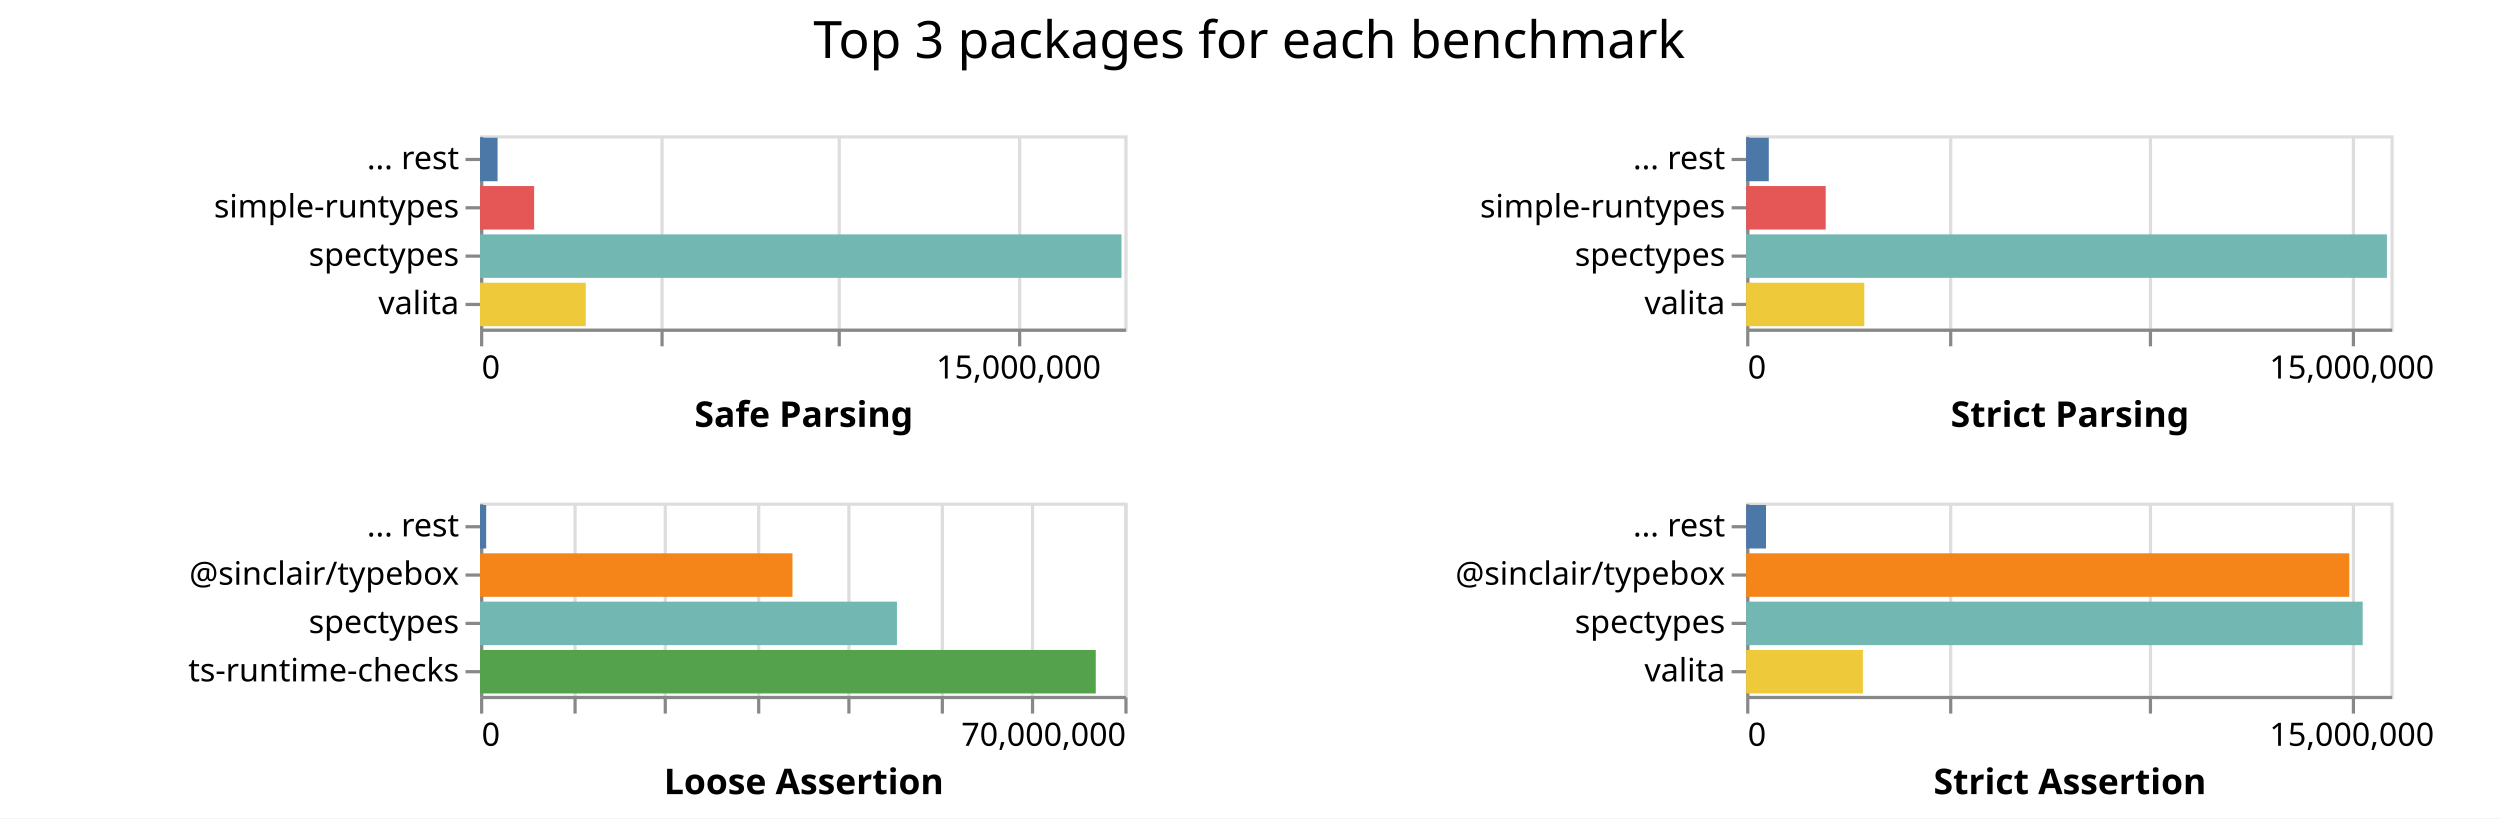
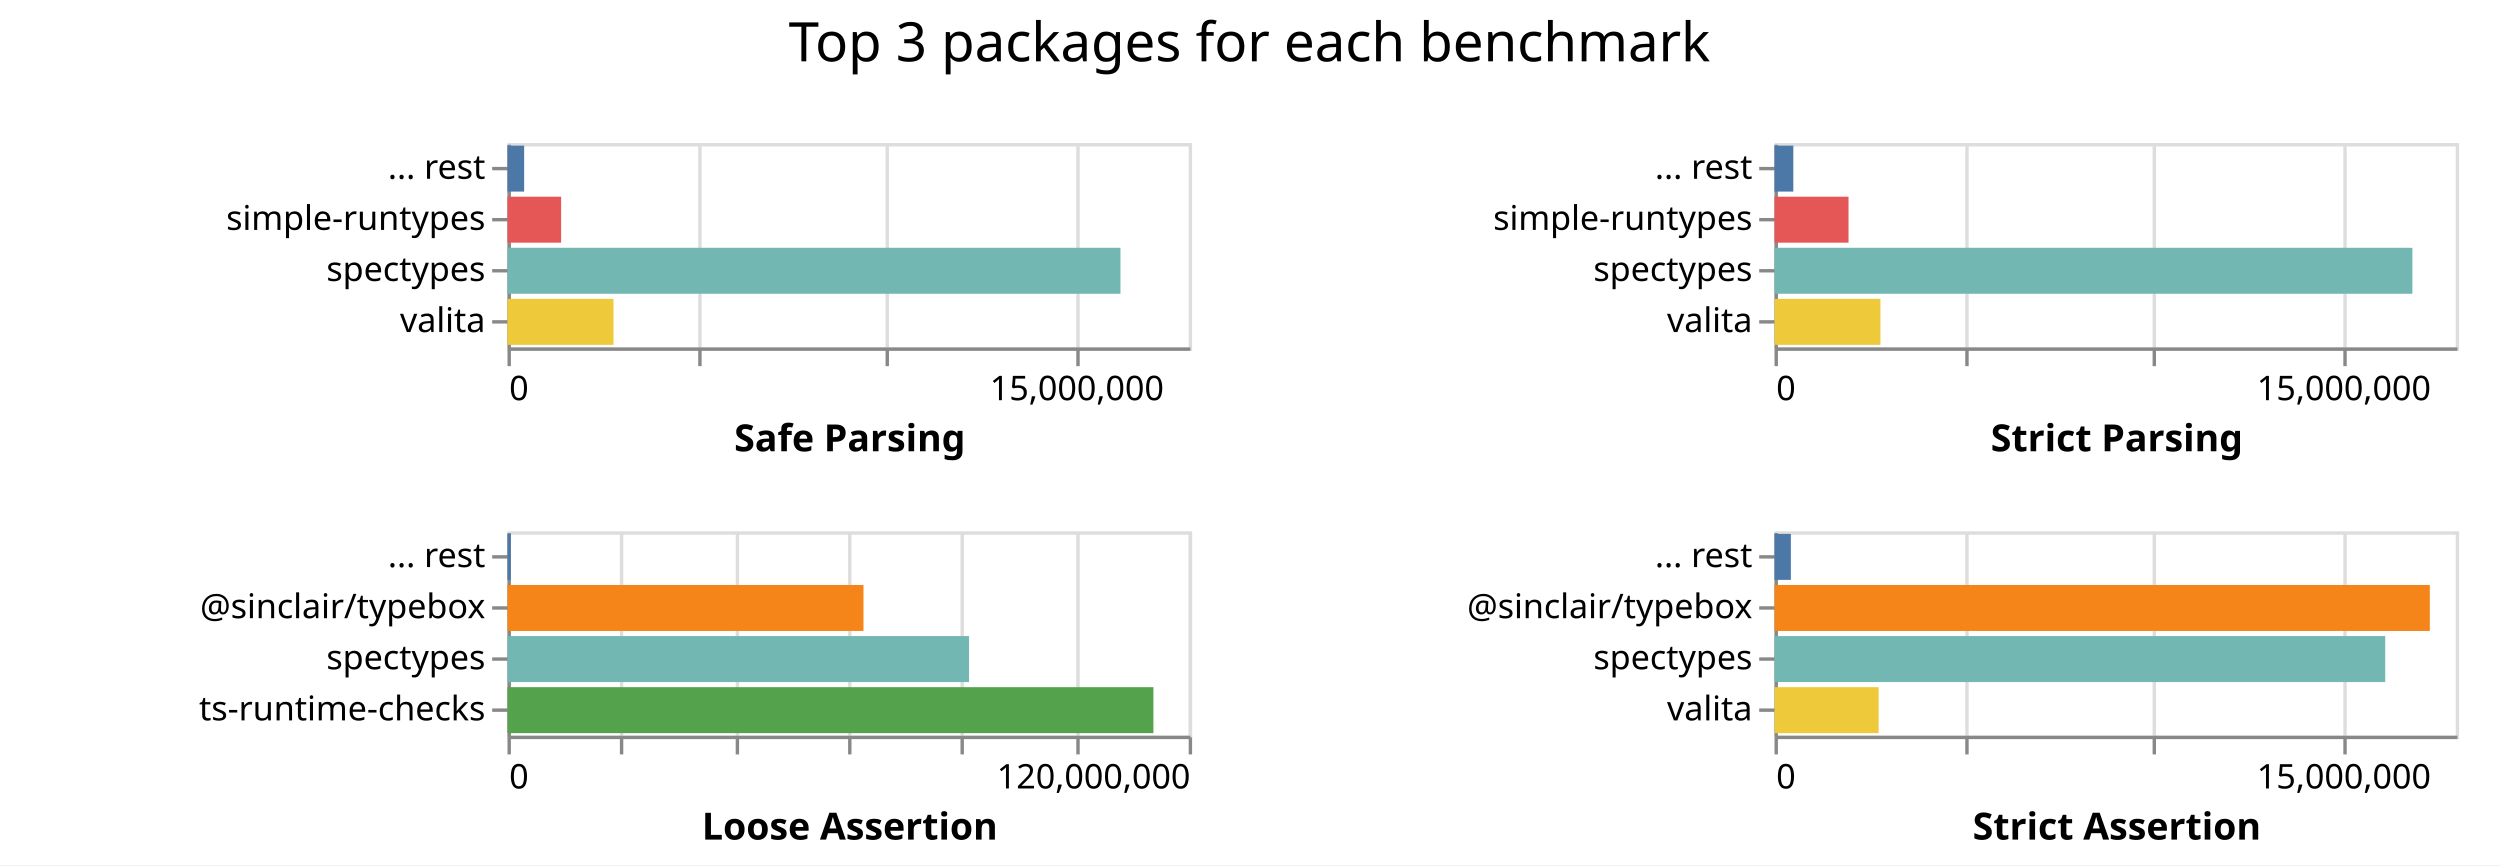
- <svg xmlns="http://www.w3.org/2000/svg" class="marks" width="776" height="254">
-   <path fill="#fff" d="M0 0h776v254H0z" />
+ <svg xmlns="http://www.w3.org/2000/svg" class="marks" width="734" height="254">
+   <path fill="#fff" d="M0 0h734v254H0z" />
  <g class="mark-group role-frame root" aria-roledescription="group mark container" fill="none" stroke-miterlimit="10">
    <path class="background" aria-hidden="true" d="M149 42Z" />
    <g class="mark-group role-scope child__Safe_Parsing_group" aria-roledescription="group mark container">
      <path class="background" aria-hidden="true" d="M149.5 42.5h200v60h-200Z" stroke="#ddd" />
      <g class="mark-group role-axis" aria-roledescription="axis" aria-label="X-axis for a linear scale with values from 0 to 18,000,000">
        <path class="background" aria-hidden="true" d="M149.5 102.5Z" pointer-events="none" />
        <g class="mark-rule role-axis-grid" pointer-events="none" stroke="#ddd">
          <path d="M149.5 102.5v-60M205.5 102.5v-60M260.5 102.5v-60M316.5 102.5v-60" />
        </g>
      </g>
      <g pointer-events="none" class="mark-group role-axis" aria-roledescription="axis" aria-label="X-axis titled 'Safe Parsing' for a linear scale with values from 0 to 18,000,000">
        <path class="background" aria-hidden="true" d="M149.5 102.5Z" />
        <g class="mark-rule role-axis-tick" stroke="#888">
          <path d="M149.5 102.5v5M205.5 102.5v5M260.5 102.5v5M316.5 102.5v5" />
        </g>
        <g class="mark-text role-axis-label" font-family="sans-serif" font-size="10" fill="#000">
          <text transform="translate(149.5 117.5)">0</text>
          <text text-anchor="middle" transform="translate(316.167 117.5)">15,000,000</text>
        </g>
        <path stroke="#888" d="M149.5 102.5h200" class="mark-rule role-axis-domain" />
        <text text-anchor="middle" transform="translate(249.5 132.5)" font-family="sans-serif" font-size="11" font-weight="bold" fill="#000" class="mark-text role-axis-title">Safe Parsing</text>
      </g>
      <g pointer-events="none" class="mark-group role-axis" aria-roledescription="axis" aria-label="Y-axis for a discrete scale with 4 values: ... rest, simple-runtypes, spectypes, valita">
        <path class="background" aria-hidden="true" d="M149.5 42.5Z" />
        <g class="mark-rule role-axis-tick" stroke="#888">
          <path d="M149.5 49.5h-5M149.5 64.5h-5M149.5 79.5h-5M149.5 94.5h-5" />
        </g>
        <g class="mark-text role-axis-label" text-anchor="end" font-family="sans-serif" font-size="10" fill="#000">
          <text transform="translate(142.5 52.5)">... rest</text>
          <text transform="translate(142.5 67.5)">simple-runtypes</text>
          <text transform="translate(142.5 82.5)">spectypes</text>
          <text transform="translate(142.5 97.5)">valita</text>
        </g>
        <path stroke="#888" d="M149.5 42.5v60" class="mark-rule role-axis-domain" />
      </g>
      <g class="mark-rect role-mark child__Safe_Parsing_marks" aria-roledescription="rect mark container">
-         <path d="M149 72.75h199.108v13.5H149Z" fill="#72b7b2" />
-         <path d="M149 87.75h32.82v13.5H149Z" fill="#eeca3b" />
-         <path d="M149 57.75h16.795v13.5H149Z" fill="#e45756" />
-         <path d="M149 42.75h5.446v13.5H149Z" fill="#4c78a8" />
+         <path d="M149 72.75h179.97v13.5H149Z" fill="#72b7b2" />
+         <path d="M149 87.75h31.13v13.5H149Z" fill="#eeca3b" />
+         <path d="M149 57.75h15.747v13.5H149Z" fill="#e45756" />
+         <path d="M149 42.75h4.89v13.5H149Z" fill="#4c78a8" />
      </g>
    </g>
    <g class="mark-group role-scope child__Strict_Parsing_group" aria-roledescription="group mark container">
-       <path class="background" aria-hidden="true" d="M542.5 42.5h200v60h-200Z" stroke="#ddd" />
-       <g class="mark-group role-axis" aria-roledescription="axis" aria-label="X-axis for a linear scale with values from 0 to 16,000,000">
-         <path class="background" aria-hidden="true" d="M542.5 102.5Z" pointer-events="none" />
+       <path class="background" aria-hidden="true" d="M521.5 42.5h200v60h-200Z" stroke="#ddd" />
+       <g class="mark-group role-axis" aria-roledescription="axis" aria-label="X-axis for a linear scale with values from 0 to 18,000,000">
+         <path class="background" aria-hidden="true" d="M521.5 102.5Z" pointer-events="none" />
        <g class="mark-rule role-axis-grid" pointer-events="none" stroke="#ddd">
-           <path d="M542.5 102.5v-60M605.5 102.5v-60M667.5 102.5v-60M730.5 102.5v-60" />
+           <path d="M521.5 102.5v-60M577.5 102.5v-60M632.5 102.5v-60M688.5 102.5v-60" />
        </g>
      </g>
-       <g pointer-events="none" class="mark-group role-axis" aria-roledescription="axis" aria-label="X-axis titled 'Strict Parsing' for a linear scale with values from 0 to 16,000,000">
-         <path class="background" aria-hidden="true" d="M542.5 102.5Z" />
+       <g pointer-events="none" class="mark-group role-axis" aria-roledescription="axis" aria-label="X-axis titled 'Strict Parsing' for a linear scale with values from 0 to 18,000,000">
+         <path class="background" aria-hidden="true" d="M521.5 102.5Z" />
        <g class="mark-rule role-axis-tick" stroke="#888">
-           <path d="M542.5 102.5v5M605.5 102.5v5M667.5 102.5v5M730.5 102.5v5" />
+           <path d="M521.5 102.5v5M577.5 102.5v5M632.5 102.5v5M688.5 102.5v5" />
        </g>
        <g class="mark-text role-axis-label" font-family="sans-serif" font-size="10" fill="#000">
-           <text transform="translate(542.5 117.5)">0</text>
-           <text text-anchor="middle" transform="translate(730 117.5)">15,000,000</text>
+           <text transform="translate(521.5 117.5)">0</text>
+           <text text-anchor="middle" transform="translate(688.167 117.5)">15,000,000</text>
        </g>
-         <path stroke="#888" d="M542.5 102.5h200" class="mark-rule role-axis-domain" />
-         <text text-anchor="middle" transform="translate(642.5 132.5)" font-family="sans-serif" font-size="11" font-weight="bold" fill="#000" class="mark-text role-axis-title">Strict Parsing</text>
+         <path stroke="#888" d="M521.5 102.5h200" class="mark-rule role-axis-domain" />
+         <text text-anchor="middle" transform="translate(621.5 132.5)" font-family="sans-serif" font-size="11" font-weight="bold" fill="#000" class="mark-text role-axis-title">Strict Parsing</text>
      </g>
      <g pointer-events="none" class="mark-group role-axis" aria-roledescription="axis" aria-label="Y-axis for a discrete scale with 4 values: ... rest, simple-runtypes, spectypes, valita">
-         <path class="background" aria-hidden="true" d="M542.5 42.5Z" />
+         <path class="background" aria-hidden="true" d="M521.5 42.5Z" />
        <g class="mark-rule role-axis-tick" stroke="#888">
-           <path d="M542.5 49.5h-5M542.5 64.5h-5M542.5 79.5h-5M542.5 94.5h-5" />
+           <path d="M521.5 49.5h-5M521.5 64.5h-5M521.5 79.5h-5M521.5 94.5h-5" />
        </g>
        <g class="mark-text role-axis-label" text-anchor="end" font-family="sans-serif" font-size="10" fill="#000">
-           <text transform="translate(535.5 52.5)">... rest</text>
-           <text transform="translate(535.5 67.5)">simple-runtypes</text>
-           <text transform="translate(535.5 82.5)">spectypes</text>
-           <text transform="translate(535.5 97.5)">valita</text>
+           <text transform="translate(514.5 52.5)">... rest</text>
+           <text transform="translate(514.5 67.5)">simple-runtypes</text>
+           <text transform="translate(514.5 82.5)">spectypes</text>
+           <text transform="translate(514.5 97.5)">valita</text>
        </g>
-         <path stroke="#888" d="M542.5 42.5v60" class="mark-rule role-axis-domain" />
+         <path stroke="#888" d="M521.5 42.5v60" class="mark-rule role-axis-domain" />
      </g>
      <g class="mark-rect role-mark child__Strict_Parsing_marks" aria-roledescription="rect mark container">
-         <path d="M542 72.75h198.901v13.5H542Z" fill="#72b7b2" />
-         <path d="M542 87.75h36.675v13.5H542Z" fill="#eeca3b" />
-         <path d="M542 57.75h24.696v13.5H542Z" fill="#e45756" />
-         <path d="M542 42.75h7.033v13.5H542Z" fill="#4c78a8" />
+         <path d="M521 72.75h187.277v13.5H521Z" fill="#72b7b2" />
+         <path d="M521 87.75h31.098v13.5H521Z" fill="#eeca3b" />
+         <path d="M521 57.75h21.727v13.5H521Z" fill="#e45756" />
+         <path d="M521 42.75h5.521v13.5H521Z" fill="#4c78a8" />
      </g>
    </g>
    <g class="mark-group role-scope child__Loose_Assertion_group" aria-roledescription="group mark container">
      <path class="background" aria-hidden="true" d="M149.5 156.5h200v60h-200Z" stroke="#ddd" />
-       <g class="mark-group role-axis" aria-roledescription="axis" aria-label="X-axis for a linear scale with values from 0 to 70,000,000">
+       <g class="mark-group role-axis" aria-roledescription="axis" aria-label="X-axis for a linear scale with values from 0 to 120,000,000">
        <path class="background" aria-hidden="true" d="M149.5 216.5Z" pointer-events="none" />
        <g class="mark-rule role-axis-grid" pointer-events="none" stroke="#ddd">
-           <path d="M149.5 216.5v-60M178.5 216.5v-60M206.5 216.5v-60M235.5 216.5v-60M263.5 216.5v-60M292.5 216.5v-60M320.5 216.5v-60M349.5 216.5v-60" />
+           <path d="M149.5 216.5v-60M182.5 216.5v-60M216.5 216.5v-60M249.5 216.5v-60M282.5 216.5v-60M316.5 216.5v-60M349.5 216.5v-60" />
        </g>
      </g>
-       <g pointer-events="none" class="mark-group role-axis" aria-roledescription="axis" aria-label="X-axis titled 'Loose Assertion' for a linear scale with values from 0 to 70,000,000">
+       <g pointer-events="none" class="mark-group role-axis" aria-roledescription="axis" aria-label="X-axis titled 'Loose Assertion' for a linear scale with values from 0 to 120,000,000">
        <path class="background" aria-hidden="true" d="M149.5 216.5Z" />
        <g class="mark-rule role-axis-tick" stroke="#888">
-           <path d="M149.5 216.5v5M178.5 216.5v5M206.5 216.5v5M235.5 216.5v5M263.5 216.5v5M292.5 216.5v5M320.5 216.5v5M349.5 216.5v5" />
+           <path d="M149.5 216.5v5M182.5 216.5v5M216.5 216.5v5M249.5 216.5v5M282.5 216.5v5M316.5 216.5v5M349.5 216.5v5" />
        </g>
        <g class="mark-text role-axis-label" font-family="sans-serif" font-size="10" fill="#000">
          <text transform="translate(149.5 231.5)">0</text>
-           <text text-anchor="end" transform="translate(349.5 231.5)">70,000,000</text>
+           <text text-anchor="end" transform="translate(349.5 231.5)">120,000,000</text>
        </g>
        <path stroke="#888" d="M149.5 216.5h200" class="mark-rule role-axis-domain" />
        <text text-anchor="middle" transform="translate(249.5 246.5)" font-family="sans-serif" font-size="11" font-weight="bold" fill="#000" class="mark-text role-axis-title">Loose Assertion</text>
      </g>
      <g pointer-events="none" class="mark-group role-axis" aria-roledescription="axis" aria-label="Y-axis for a discrete scale with 4 values: ... rest, @sinclair/typebox, spectypes, ts-runtime-checks">
        <path class="background" aria-hidden="true" d="M149.5 156.5Z" />
        <g class="mark-rule role-axis-tick" stroke="#888">
          <path d="M149.5 163.5h-5M149.5 178.5h-5M149.5 193.5h-5M149.5 208.5h-5" />
        </g>
        <g class="mark-text role-axis-label" text-anchor="end" font-family="sans-serif" font-size="10" fill="#000">
          <text transform="translate(142.5 166.5)">... rest</text>
          <text transform="translate(142.5 181.5)">@sinclair/typebox</text>
          <text transform="translate(142.5 196.5)">spectypes</text>
          <text transform="translate(142.5 211.5)">ts-runtime-checks</text>
        </g>
        <path stroke="#888" d="M149.5 156.5v60" class="mark-rule role-axis-domain" />
      </g>
      <g class="mark-rect role-mark child__Loose_Assertion_marks" aria-roledescription="rect mark container">
-         <path d="M149 201.75h191.124v13.5H149Z" fill="#54a24b" />
-         <path d="M149 186.75h129.412v13.5H149Z" fill="#72b7b2" />
-         <path d="M149 171.75h96.986v13.5H149Z" fill="#f58518" />
-         <path d="M149 156.75h1.914v13.5H149Z" fill="#4c78a8" />
+         <path d="M149 201.75h189.644v13.5H149Z" fill="#54a24b" />
+         <path d="M149 186.75h135.504v13.5H149Z" fill="#72b7b2" />
+         <path d="M149 171.75h104.517v13.5H149Z" fill="#f58518" />
+         <path d="M149 156.75h.947v13.5H149Z" fill="#4c78a8" />
      </g>
    </g>
    <g class="mark-group role-scope child__Strict_Assertion_group" aria-roledescription="group mark container">
-       <path class="background" aria-hidden="true" d="M542.5 156.5h200v60h-200Z" stroke="#ddd" />
-       <g class="mark-group role-axis" aria-roledescription="axis" aria-label="X-axis for a linear scale with values from 0 to 16,000,000">
-         <path class="background" aria-hidden="true" d="M542.5 216.5Z" pointer-events="none" />
+       <path class="background" aria-hidden="true" d="M521.5 156.5h200v60h-200Z" stroke="#ddd" />
+       <g class="mark-group role-axis" aria-roledescription="axis" aria-label="X-axis for a linear scale with values from 0 to 18,000,000">
+         <path class="background" aria-hidden="true" d="M521.5 216.5Z" pointer-events="none" />
        <g class="mark-rule role-axis-grid" pointer-events="none" stroke="#ddd">
-           <path d="M542.5 216.5v-60M605.5 216.5v-60M667.5 216.5v-60M730.5 216.5v-60" />
+           <path d="M521.5 216.5v-60M577.5 216.5v-60M632.5 216.5v-60M688.5 216.5v-60" />
        </g>
      </g>
-       <g pointer-events="none" class="mark-group role-axis" aria-roledescription="axis" aria-label="X-axis titled 'Strict Assertion' for a linear scale with values from 0 to 16,000,000">
-         <path class="background" aria-hidden="true" d="M542.5 216.5Z" />
+       <g pointer-events="none" class="mark-group role-axis" aria-roledescription="axis" aria-label="X-axis titled 'Strict Assertion' for a linear scale with values from 0 to 18,000,000">
+         <path class="background" aria-hidden="true" d="M521.5 216.5Z" />
        <g class="mark-rule role-axis-tick" stroke="#888">
-           <path d="M542.5 216.5v5M605.5 216.5v5M667.5 216.5v5M730.5 216.5v5" />
+           <path d="M521.5 216.5v5M577.5 216.5v5M632.5 216.5v5M688.5 216.5v5" />
        </g>
        <g class="mark-text role-axis-label" font-family="sans-serif" font-size="10" fill="#000">
-           <text transform="translate(542.5 231.5)">0</text>
-           <text text-anchor="middle" transform="translate(730 231.5)">15,000,000</text>
+           <text transform="translate(521.5 231.5)">0</text>
+           <text text-anchor="middle" transform="translate(688.167 231.5)">15,000,000</text>
        </g>
-         <path stroke="#888" d="M542.5 216.5h200" class="mark-rule role-axis-domain" />
-         <text text-anchor="middle" transform="translate(642.5 246.5)" font-family="sans-serif" font-size="11" font-weight="bold" fill="#000" class="mark-text role-axis-title">Strict Assertion</text>
+         <path stroke="#888" d="M521.5 216.5h200" class="mark-rule role-axis-domain" />
+         <text text-anchor="middle" transform="translate(621.5 246.5)" font-family="sans-serif" font-size="11" font-weight="bold" fill="#000" class="mark-text role-axis-title">Strict Assertion</text>
      </g>
      <g pointer-events="none" class="mark-group role-axis" aria-roledescription="axis" aria-label="Y-axis for a discrete scale with 4 values: ... rest, @sinclair/typebox, spectypes, valita">
-         <path class="background" aria-hidden="true" d="M542.5 156.5Z" />
+         <path class="background" aria-hidden="true" d="M521.5 156.5Z" />
        <g class="mark-rule role-axis-tick" stroke="#888">
-           <path d="M542.5 163.5h-5M542.5 178.5h-5M542.5 193.5h-5M542.5 208.5h-5" />
+           <path d="M521.5 163.5h-5M521.5 178.5h-5M521.5 193.5h-5M521.5 208.5h-5" />
        </g>
        <g class="mark-text role-axis-label" text-anchor="end" font-family="sans-serif" font-size="10" fill="#000">
-           <text transform="translate(535.5 166.5)">... rest</text>
-           <text transform="translate(535.5 181.5)">@sinclair/typebox</text>
-           <text transform="translate(535.5 196.5)">spectypes</text>
-           <text transform="translate(535.5 211.5)">valita</text>
+           <text transform="translate(514.5 166.5)">... rest</text>
+           <text transform="translate(514.5 181.5)">@sinclair/typebox</text>
+           <text transform="translate(514.5 196.5)">spectypes</text>
+           <text transform="translate(514.5 211.5)">valita</text>
        </g>
-         <path stroke="#888" d="M542.5 156.5v60" class="mark-rule role-axis-domain" />
+         <path stroke="#888" d="M521.5 156.5v60" class="mark-rule role-axis-domain" />
      </g>
      <g class="mark-rect role-mark child__Strict_Assertion_marks" aria-roledescription="rect mark container">
-         <path d="M542 186.75h191.38v13.5H542Z" fill="#72b7b2" />
-         <path d="M542 171.75h187.223v13.5H542Z" fill="#f58518" />
-         <path d="M542 201.75h36.247v13.5H542Z" fill="#eeca3b" />
-         <path d="M542 156.75h6.163v13.5H542Z" fill="#4c78a8" />
+         <path d="M521 171.75h192.398v13.5H521Z" fill="#f58518" />
+         <path d="M521 186.75h179.3v13.5H521Z" fill="#72b7b2" />
+         <path d="M521 201.75h30.566v13.5H521Z" fill="#eeca3b" />
+         <path d="M521 156.75h4.798v13.5H521Z" fill="#4c78a8" />
      </g>
    </g>
    <g class="mark-group role-title">
-       <path class="background" aria-hidden="true" d="M387.75 5Z" pointer-events="none" />
-       <text text-anchor="middle" transform="translate(387.75 18)" font-family="sans-serif" font-size="16" fill="#000" class="mark-text role-title-text" aria-roledescription="title" aria-label="Title text 'Top 3 packages for each benchmark'" pointer-events="none">Top 3 packages for each benchmark</text>
+       <path class="background" aria-hidden="true" d="M366.833 5Z" pointer-events="none" />
+       <text text-anchor="middle" transform="translate(366.833 18)" font-family="sans-serif" font-size="16" fill="#000" class="mark-text role-title-text" aria-roledescription="title" aria-label="Title text 'Top 3 packages for each benchmark'" pointer-events="none">Top 3 packages for each benchmark</text>
    </g>
  </g>
</svg>
